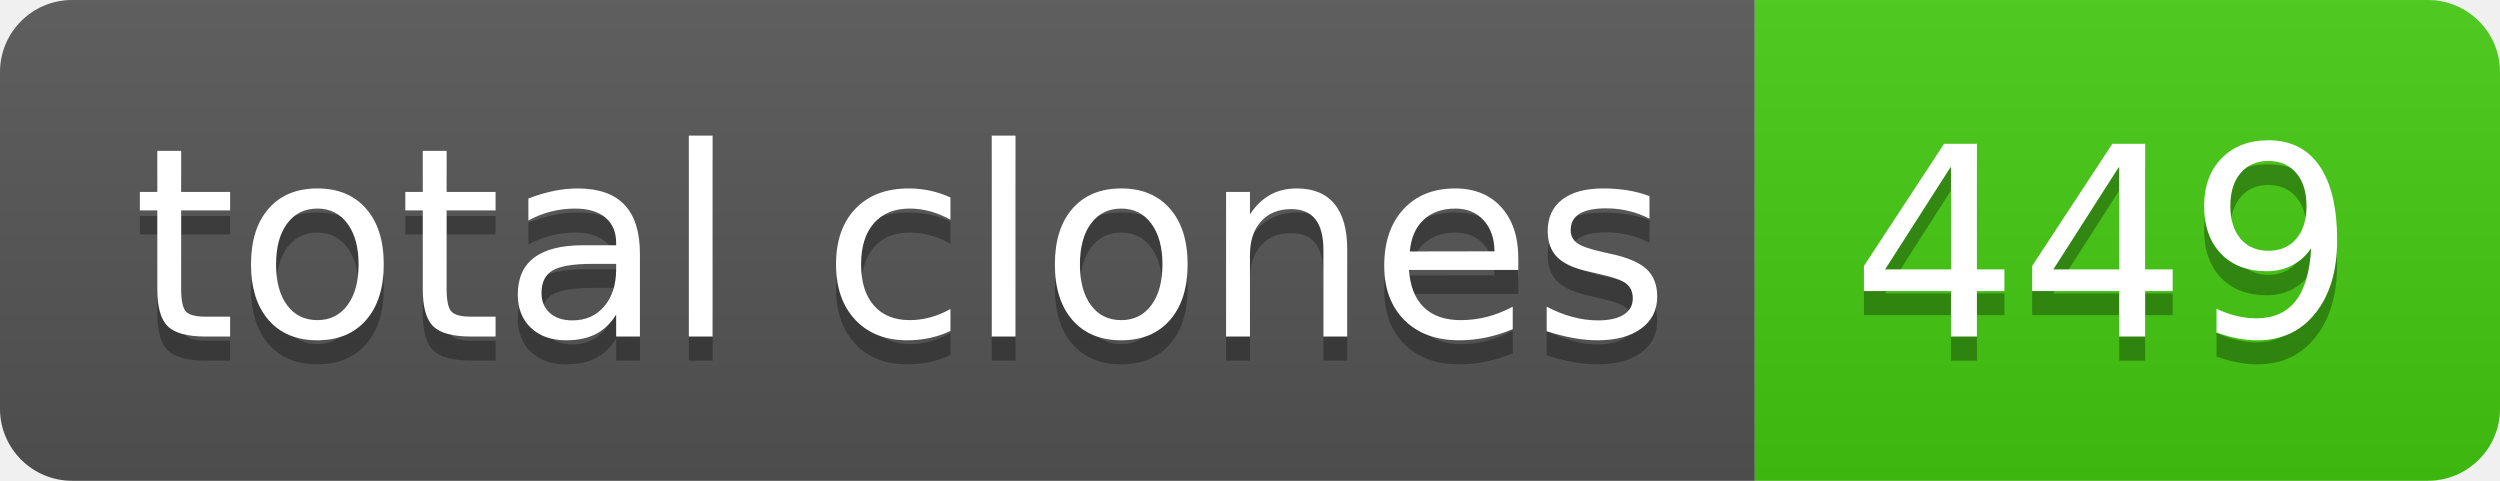
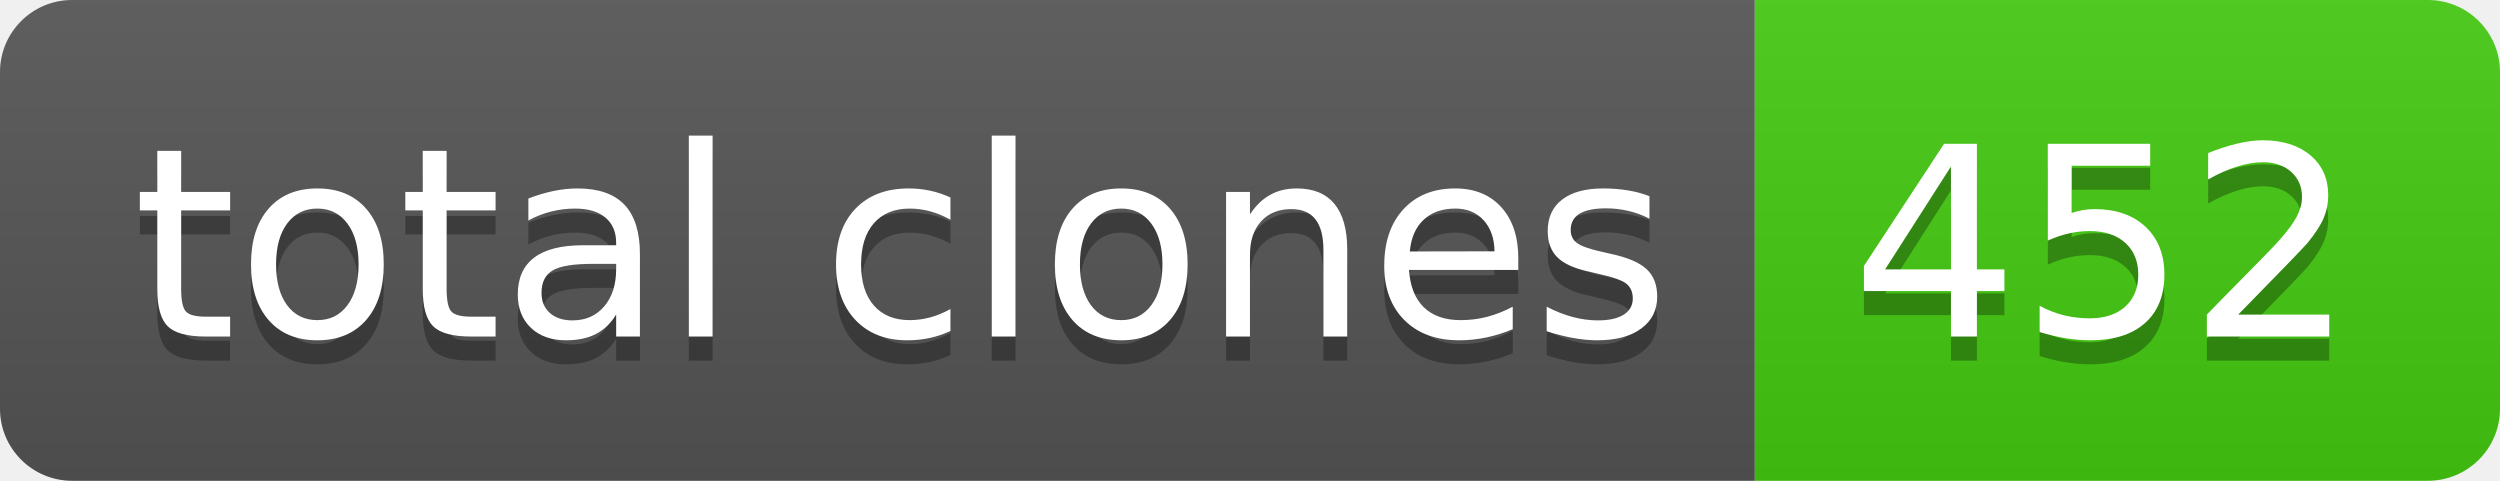
- <svg xmlns="http://www.w3.org/2000/svg" width="104" height="20" role="img" aria-label="total clones: 449">
+ <svg xmlns="http://www.w3.org/2000/svg" width="104" height="20" role="img" aria-label="total clones: 452">
  <linearGradient id="s" x2="0" y2="100%">
    <stop offset="0" stop-color="#bbb" stop-opacity=".1" />
    <stop offset="1" stop-opacity=".1" />
  </linearGradient>
  <clipPath id="r">
    <rect width="104" height="20" rx="3" fill="#fff" />
  </clipPath>
  <g clip-path="url(#r)">
    <rect width="73" height="20" fill="#555" />
    <rect x="73" width="31" height="20" fill="#4c1" />
    <rect width="104" height="20" fill="url(#s)" />
  </g>
  <g fill="#fff" text-anchor="middle" font-family="Verdana,Geneva,DejaVu Sans,sans-serif" text-rendering="geometricPrecision" font-size="110">
    <text aria-hidden="true" x="375" y="150" fill="#010101" fill-opacity=".3" transform="scale(.1)" textLength="630">total clones</text>
    <text x="375" y="140" transform="scale(.1)" fill="#fff" textLength="630">total clones</text>
-     <text aria-hidden="true" x="875" y="150" fill="#010101" fill-opacity=".3" transform="scale(.1)" textLength="210">449</text>
-     <text x="875" y="140" transform="scale(.1)" fill="#fff" textLength="210">449</text>
+     <text aria-hidden="true" x="875" y="150" fill="#010101" fill-opacity=".3" transform="scale(.1)" textLength="210">452</text>
+     <text x="875" y="140" transform="scale(.1)" fill="#fff" textLength="210">452</text>
  </g>
</svg>
